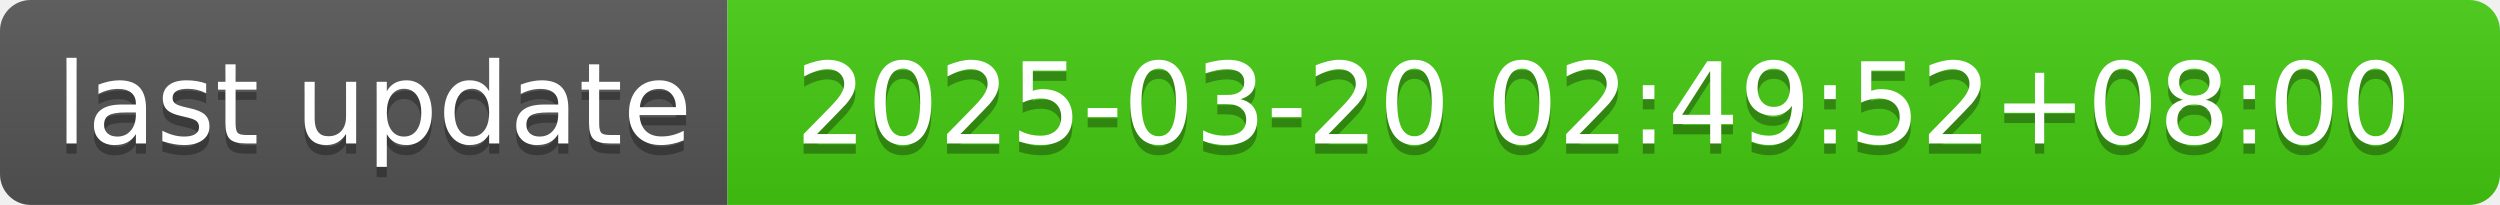
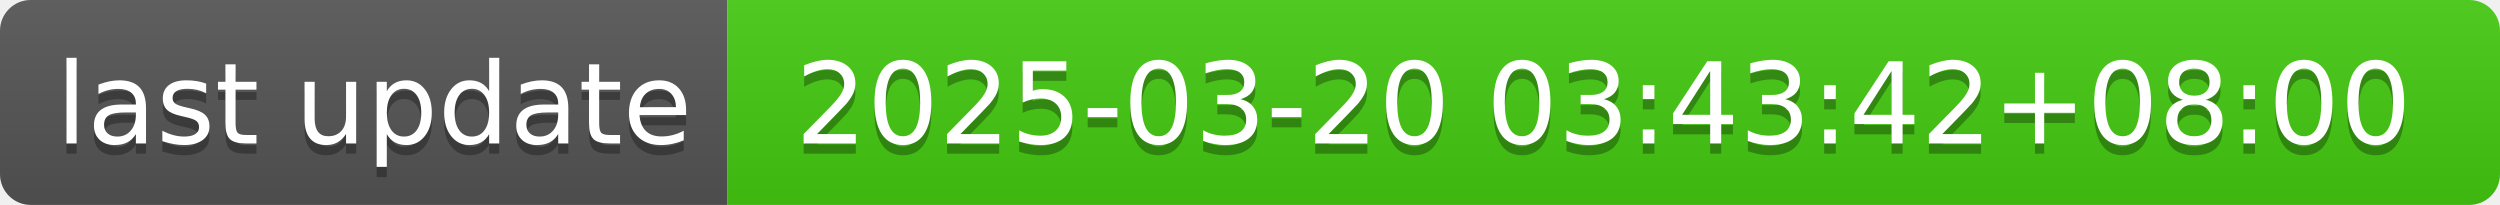
- <svg xmlns="http://www.w3.org/2000/svg" width="244" height="20" role="img" aria-label="last update: 2025-03-20 02:49:52+08:00">
+ <svg xmlns="http://www.w3.org/2000/svg" width="244" height="20" role="img" aria-label="last update: 2025-03-20 03:43:42+08:00">
  <linearGradient id="s" x2="0" y2="100%">
    <stop offset="0" stop-color="#bbb" stop-opacity=".1" />
    <stop offset="1" stop-opacity=".1" />
  </linearGradient>
  <clipPath id="r">
    <rect width="244" height="20" rx="3" fill="#fff" />
  </clipPath>
  <g clip-path="url(#r)">
    <rect width="71" height="20" fill="#555" />
    <rect x="71" width="173" height="20" fill="#4c1" />
    <rect width="244" height="20" fill="url(#s)" />
  </g>
  <g fill="#fff" text-anchor="middle" font-family="Verdana,Geneva,DejaVu Sans,sans-serif" text-rendering="geometricPrecision" font-size="110">
    <text aria-hidden="true" x="365" y="150" fill="#010101" fill-opacity=".3" transform="scale(.1)" textLength="610">last update</text>
    <text x="365" y="140" transform="scale(.1)" fill="#fff" textLength="610">last update</text>
-     <text aria-hidden="true" x="1565" y="150" fill="#010101" fill-opacity=".3" transform="scale(.1)" textLength="1630">2025-03-20 02:49:52+08:00</text>
-     <text x="1565" y="140" transform="scale(.1)" fill="#fff" textLength="1630">2025-03-20 02:49:52+08:00</text>
+     <text aria-hidden="true" x="1565" y="150" fill="#010101" fill-opacity=".3" transform="scale(.1)" textLength="1630">2025-03-20 03:43:42+08:00</text>
+     <text x="1565" y="140" transform="scale(.1)" fill="#fff" textLength="1630">2025-03-20 03:43:42+08:00</text>
  </g>
</svg>
